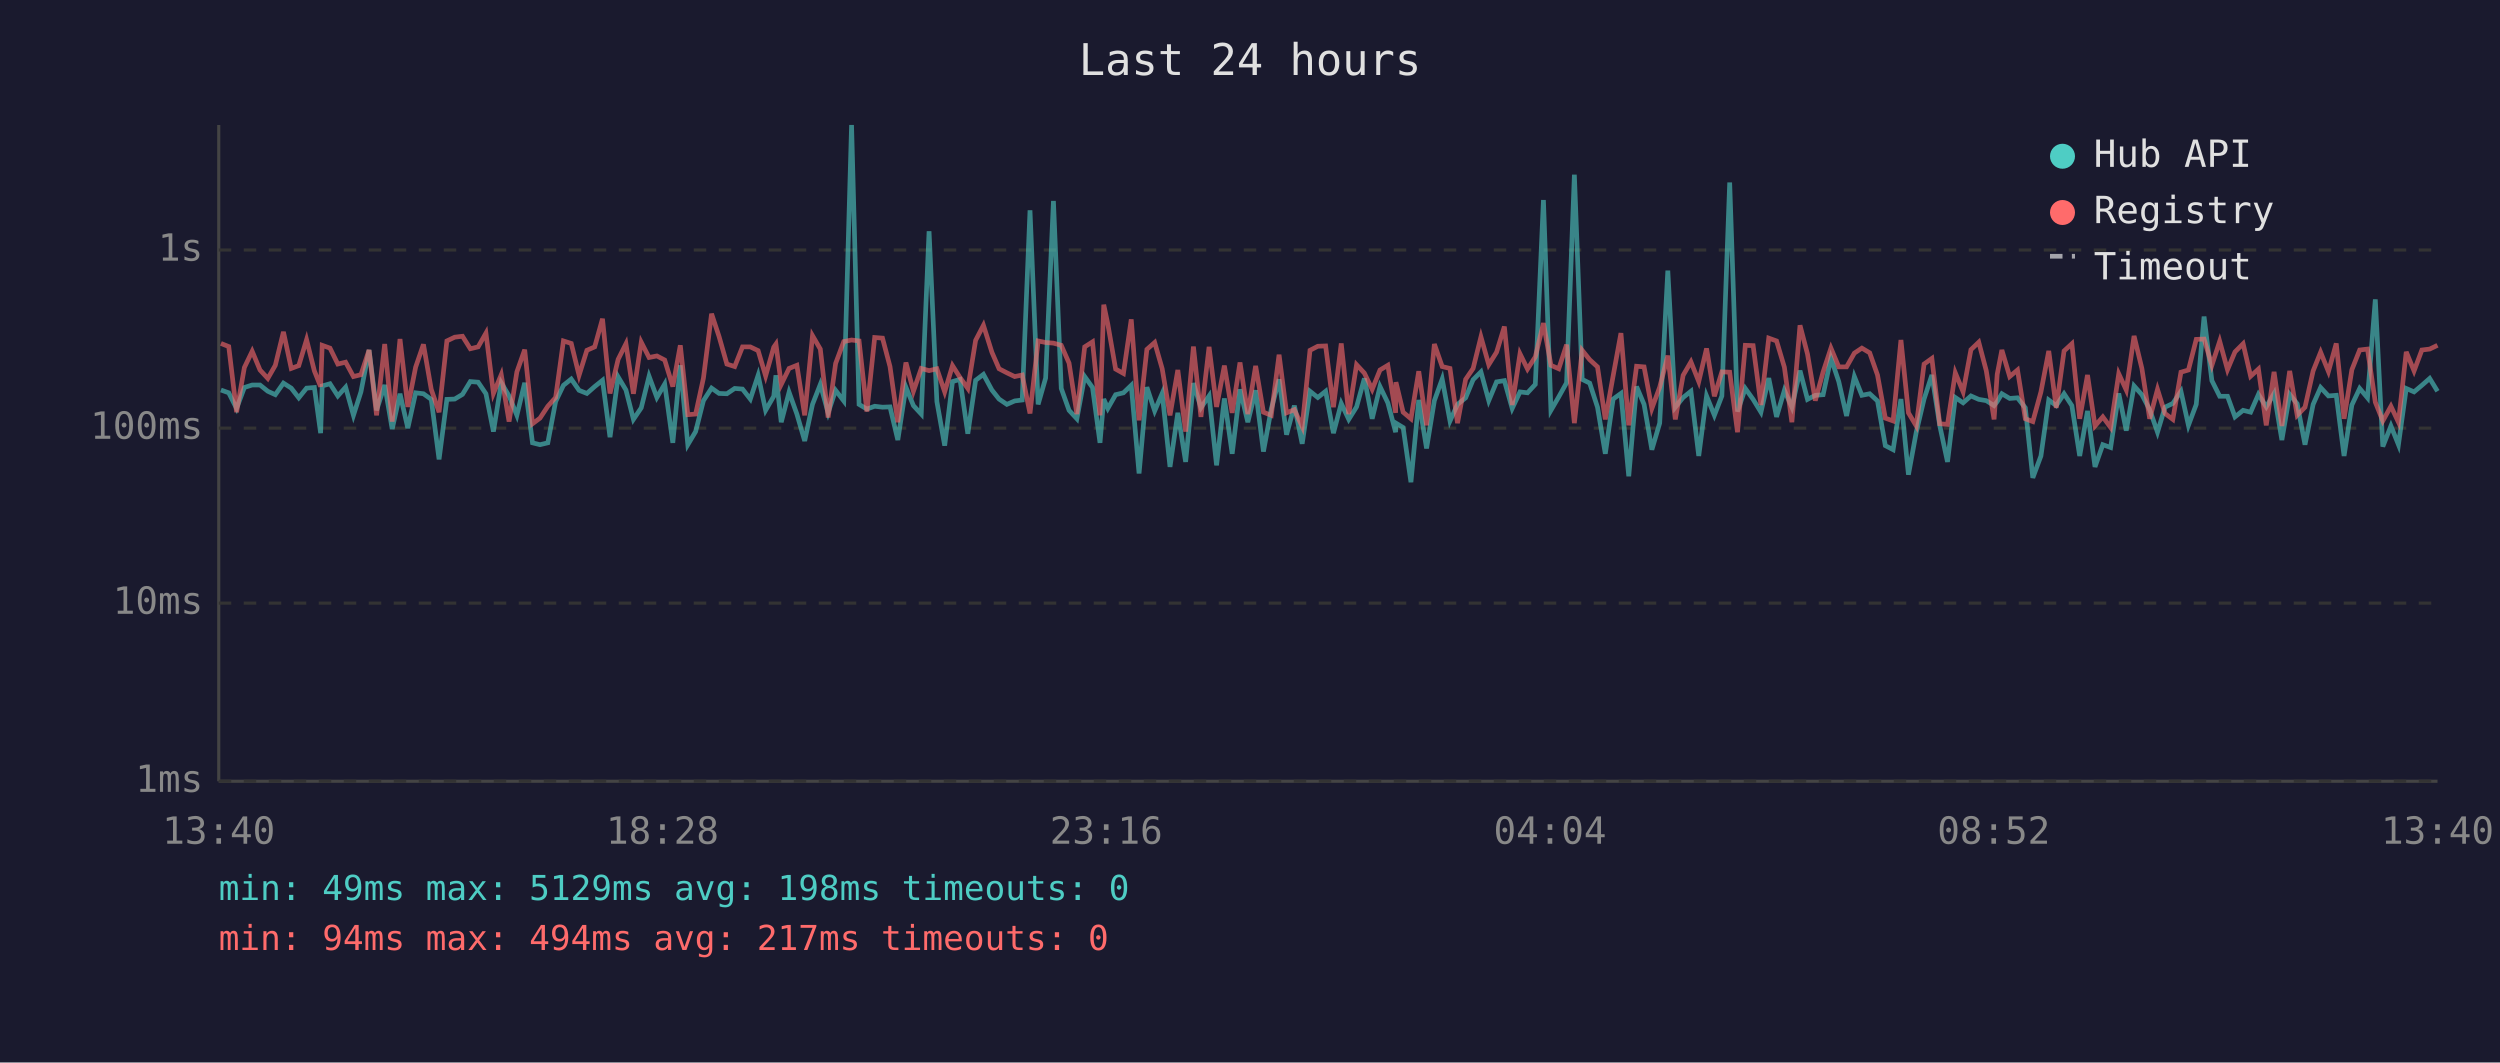
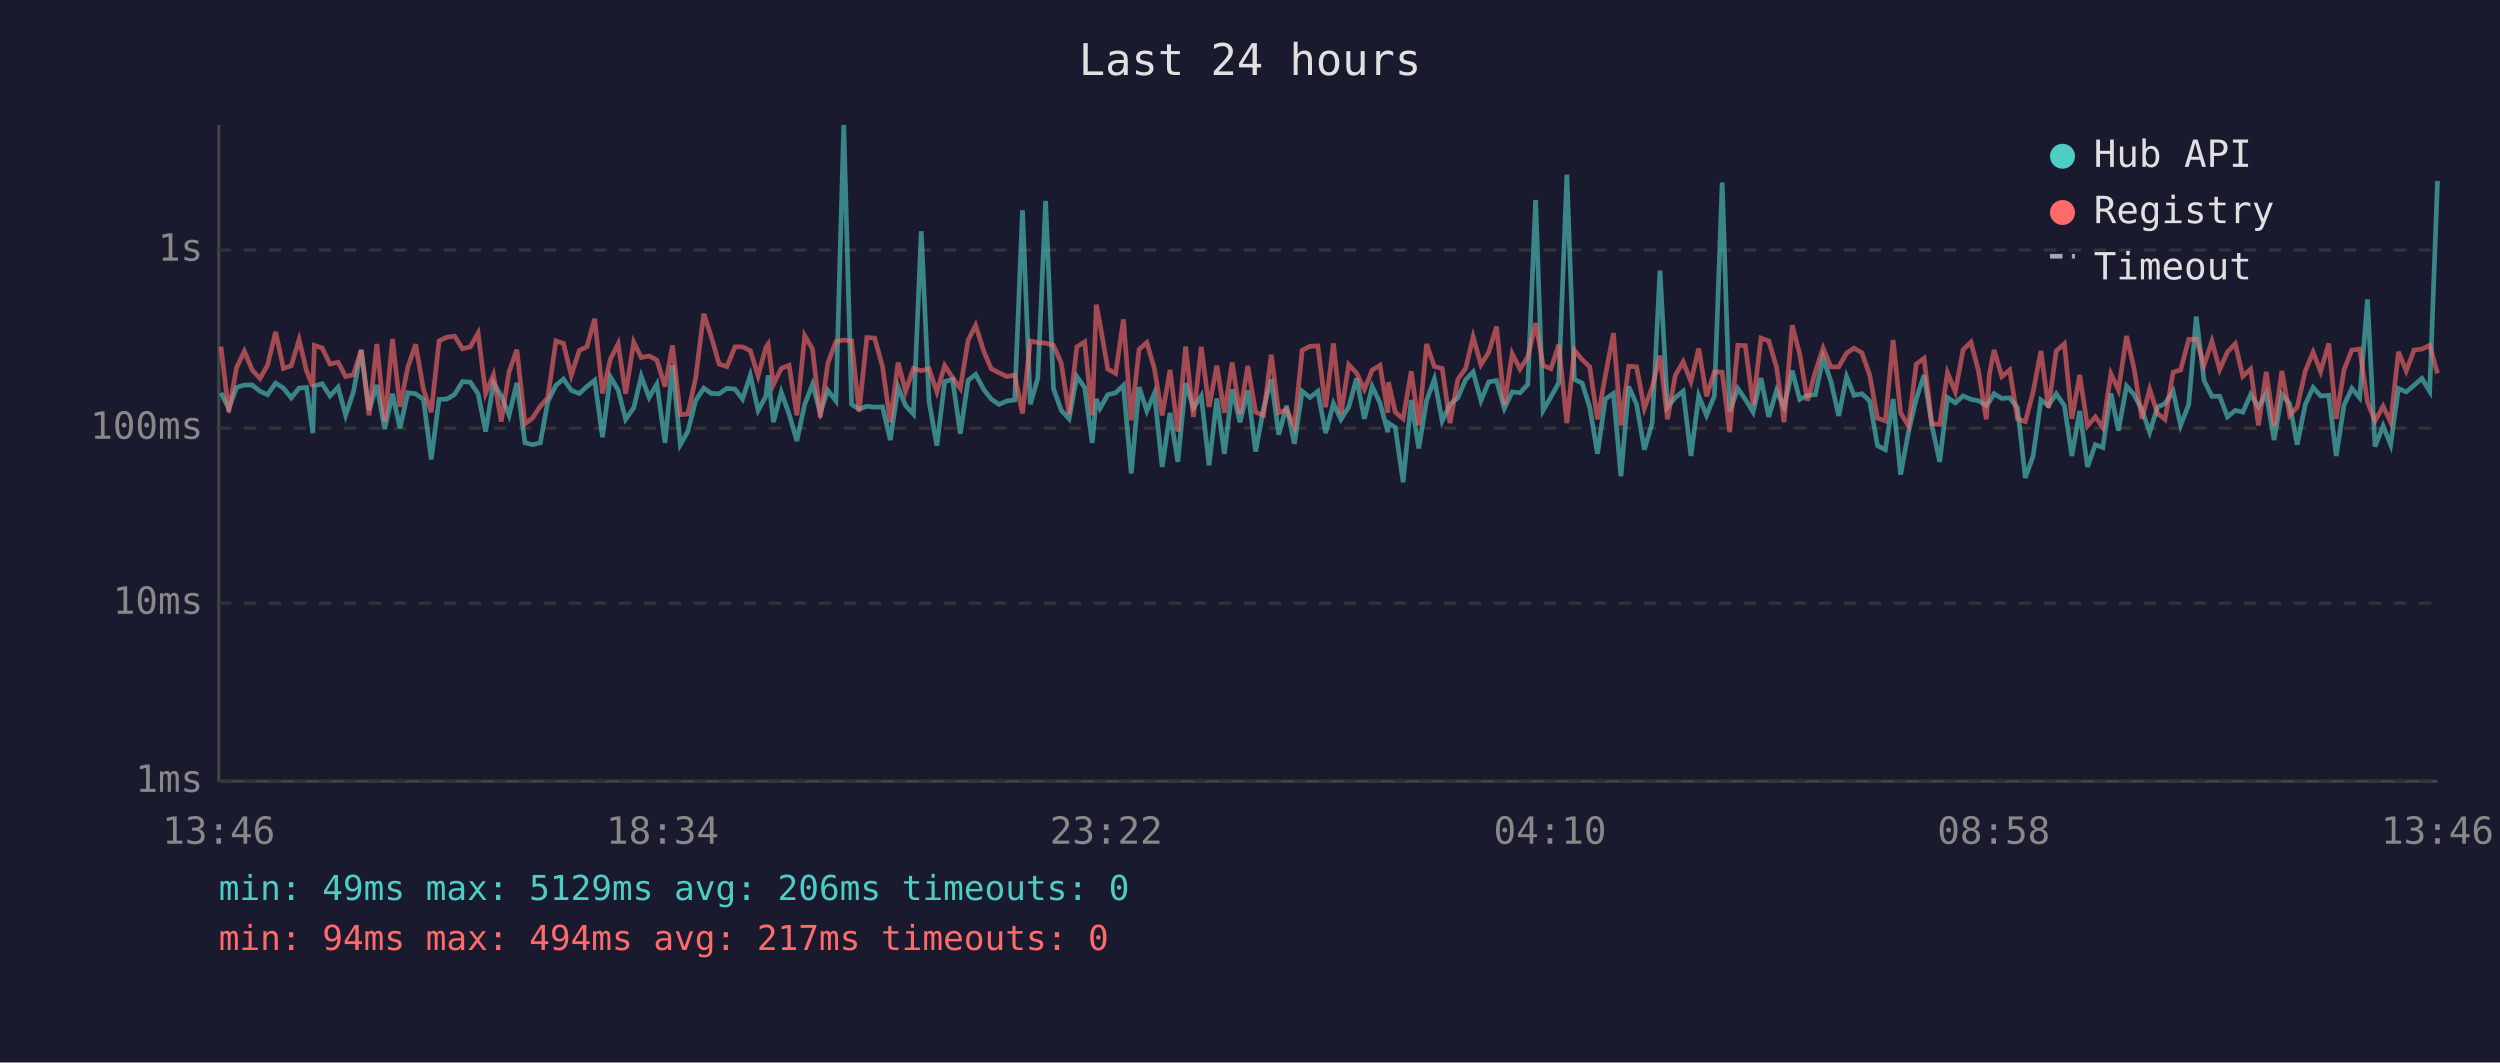
<svg xmlns="http://www.w3.org/2000/svg" viewBox="0 0 800 340" font-family="monospace" font-size="12">
  <rect width="800" height="340" fill="#1a1a2e" />
  <text x="400" y="24" fill="#e0e0e0" font-size="14" text-anchor="middle">Last 24 hours</text>
  <line x1="70" y1="40" x2="70" y2="250" stroke="#444" stroke-width="1" />
  <line x1="70" y1="250" x2="780" y2="250" stroke="#444" stroke-width="1" />
  <line x1="70" y1="250" x2="780" y2="250" stroke="#333" stroke-width="1" stroke-dasharray="4" />
  <text x="65" y="250" fill="#888" text-anchor="end" dominant-baseline="middle">1ms</text>
  <line x1="70" y1="193" x2="780" y2="193" stroke="#333" stroke-width="1" stroke-dasharray="4" />
  <text x="65" y="193" fill="#888" text-anchor="end" dominant-baseline="middle">10ms</text>
  <line x1="70" y1="137" x2="780" y2="137" stroke="#333" stroke-width="1" stroke-dasharray="4" />
  <text x="65" y="137" fill="#888" text-anchor="end" dominant-baseline="middle">100ms</text>
  <line x1="70" y1="80" x2="780" y2="80" stroke="#333" stroke-width="1" stroke-dasharray="4" />
  <text x="65" y="80" fill="#888" text-anchor="end" dominant-baseline="middle">1s</text>
-   <text x="70" y="270" fill="#888" text-anchor="middle">13:40</text>
-   <text x="212" y="270" fill="#888" text-anchor="middle">18:28</text>
-   <text x="354" y="270" fill="#888" text-anchor="middle">23:16</text>
-   <text x="496" y="270" fill="#888" text-anchor="middle">04:04</text>
-   <text x="638" y="270" fill="#888" text-anchor="middle">08:52</text>
-   <text x="780" y="270" fill="#888" text-anchor="middle">13:40</text>
-   <polyline points="70.7,124.8 73.2,125.7 75.7,130.7 78.2,124.0 80.7,123.2 83.2,123.2 85.7,125.2 88.1,126.3 90.7,122.6 93.2,124.2 95.6,127.3 98.1,124.2 100.6,124.0 102.6,138.6 103.1,123.5 105.6,122.8 108.1,126.7 110.6,123.9 113.1,132.9 115.5,125.4 118.1,112.0 120.5,131.3 123.1,123.2 125.5,137.3 128.0,126.0 130.5,137.0 133.0,125.7 135.5,126.0 138.0,127.8 140.5,147.0 143.0,127.8 145.5,127.7 148.0,126.2 150.5,122.1 153.0,122.3 155.5,126.0 157.9,138.1 160.4,122.5 162.9,126.7 165.4,132.9 167.9,122.5 170.4,141.7 172.8,142.3 175.3,141.7 177.8,128.5 180.3,123.3 182.8,121.3 185.3,124.9 187.8,125.9 190.3,123.7 192.8,121.7 195.2,139.9 197.8,120.6 200.3,124.8 202.7,134.2 205.2,130.5 207.7,120.4 210.2,127.2 212.7,122.9 215.3,141.7 217.7,116.9 220.1,142.3 222.6,138.1 225.1,128.2 227.7,124.2 230.1,125.9 232.6,126.0 235.1,124.3 237.6,124.5 240.1,127.7 242.6,120.1 245.0,131.3 247.6,126.8 248.3,120.1 250.0,135.1 252.5,125.5 255.0,132.5 257.5,141.1 260.0,129.4 262.5,123.0 265.0,132.1 267.4,124.9 270.0,128.3 272.5,40.0 274.9,129.4 277.4,130.9 279.9,130.0 282.4,130.3 284.8,130.2 287.3,140.8 289.9,123.9 292.3,129.8 294.8,132.5 297.3,74.0 299.8,128.5 302.3,142.6 304.8,122.1 307.2,121.4 309.7,138.8 312.2,121.7 314.7,119.8 317.4,124.8 319.7,127.7 322.2,129.4 324.7,128.3 327.1,128.0 329.6,67.3 332.2,129.4 334.6,121.0 337.1,64.3 339.6,124.3 342.1,131.3 344.6,134.0 347.1,120.5 349.6,124.0 352.0,141.7 353.2,127.7 354.5,130.7 357.0,126.3 359.5,125.7 362.0,123.3 364.5,151.5 367.0,123.9 369.5,131.5 371.9,125.9 374.4,149.4 376.9,132.1 379.4,147.8 381.9,122.6 384.3,130.5 386.9,126.7 389.3,148.9 391.8,127.5 394.3,145.2 396.8,124.6 399.3,135.1 401.8,124.9 404.3,144.5 406.8,130.9 409.3,121.4 411.7,139.1 414.2,129.8 416.7,142.0 419.2,125.2 421.7,127.2 424.2,125.2 426.7,138.6 429.2,129.1 431.6,134.2 434.1,130.2 436.6,121.1 439.1,134.0 441.6,123.7 444.1,128.9 446.6,138.3 446.7,135.4 449.0,136.8 451.5,154.3 454.0,128.0 456.5,143.5 459.0,128.2 461.5,121.3 464.0,134.7 466.4,129.4 469.0,127.3 471.4,121.5 473.9,119.0 476.4,128.2 478.9,122.2 481.4,121.8 483.9,130.7 486.4,125.4 488.8,125.7 491.3,123.0 493.9,64.0 496.3,131.3 498.8,127.0 501.3,122.5 503.8,55.9 506.3,121.4 508.7,122.6 511.2,130.3 513.7,145.2 516.2,127.7 518.7,125.9 521.2,152.4 523.7,123.7 526.1,129.4 528.6,143.9 531.1,135.4 533.7,86.6 536.1,130.3 538.6,127.2 541.1,125.2 543.6,145.9 546.1,126.7 548.6,132.9 551.0,126.7 553.5,58.4 556.0,131.7 558.5,124.3 561.0,127.8 563.5,131.9 566.0,121.0 568.5,133.4 571.0,124.9 573.4,130.3 576.0,118.6 578.4,127.8 580.9,126.5 583.4,126.3 585.9,114.6 588.4,122.1 590.9,133.1 593.4,120.5 595.8,126.5 598.3,126.0 600.8,128.3 603.3,142.6 605.8,143.9 608.3,127.7 610.7,151.9 613.2,138.3 615.7,127.7 618.2,120.0 620.7,136.1 623.2,147.8 625.7,127.2 628.2,128.9 630.7,126.7 633.2,127.8 635.6,128.2 638.1,129.8 639.1,128.5 640.6,126.0 643.1,127.5 645.6,127.3 648.1,130.5 650.5,152.9 653.1,145.9 655.6,128.0 658.0,129.8 660.5,126.0 663.0,129.8 665.5,145.9 668.0,131.5 670.4,149.4 672.9,142.3 675.4,143.2 678.0,125.9 680.4,137.8 682.9,123.5 685.4,126.3 687.9,131.1 690.4,138.3 692.8,130.3 695.3,129.1 697.9,125.2 700.3,136.1 702.8,129.4 705.3,101.3 707.8,121.8 710.3,126.8 712.8,126.8 715.2,133.4 717.8,131.3 720.2,131.9 722.7,126.2 725.2,130.2 727.7,125.9 730.2,140.8 732.7,126.2 735.1,129.2 737.6,142.3 740.2,129.4 742.6,124.0 745.1,126.7 747.6,126.5 750.1,145.9 752.6,129.6 755.1,124.3 757.6,127.3 760.1,95.8 762.5,142.9 765.1,136.3 767.5,142.3 770.0,124.3 772.5,125.4 775.0,123.3 777.5,121.1 780.0,125.2" fill="none" stroke="#4ecdc4" stroke-width="1.5" opacity="0.6" />
-   <polyline points="70.7,109.9 73.2,110.9 75.7,131.9 78.2,117.6 80.7,112.4 83.2,118.4 85.7,121.1 88.1,116.9 90.7,106.2 93.2,117.9 95.6,117.0 98.1,108.7 100.6,118.7 102.6,123.7 103.1,110.5 105.6,111.4 108.1,116.5 110.6,115.9 113.1,120.5 115.5,119.9 118.1,112.0 120.5,132.9 123.1,110.1 125.5,134.9 128.0,108.5 130.5,130.2 133.0,117.5 135.5,110.2 138.0,124.6 140.5,131.9 143.0,109.1 145.5,107.9 148.0,107.6 150.5,111.6 153.0,111.0 155.5,106.6 157.9,125.9 160.4,119.9 162.9,134.9 165.4,119.0 167.9,111.9 170.4,135.6 172.8,133.8 175.3,130.0 177.8,127.2 180.3,109.1 182.8,109.9 185.3,120.1 187.8,112.1 190.3,111.0 192.8,102.0 195.2,125.9 197.8,115.0 200.3,110.0 202.7,126.0 205.2,109.5 207.7,114.4 210.2,113.9 212.7,115.2 215.3,123.7 217.7,110.5 220.1,132.7 222.6,132.5 225.1,121.0 227.7,100.4 230.1,107.7 232.6,116.5 235.1,117.3 237.6,111.0 240.1,111.0 242.6,112.2 245.0,120.3 247.6,111.1 248.3,110.1 250.0,123.0 252.5,117.9 255.0,116.9 257.5,132.9 260.0,107.4 262.5,111.7 265.0,133.6 267.4,116.3 270.0,109.3 272.5,108.8 274.9,109.1 277.4,131.7 279.9,108.0 282.4,108.2 284.8,117.3 287.3,135.1 289.9,116.0 292.3,125.2 294.8,117.9 297.3,118.6 299.8,118.0 302.3,125.4 304.8,117.0 307.2,120.8 309.7,124.3 312.2,108.9 314.7,104.1 317.4,112.7 319.7,118.0 322.2,119.3 324.7,120.5 327.1,120.0 329.6,132.3 332.2,109.1 334.6,109.6 337.1,109.8 339.6,110.5 342.1,116.2 344.6,132.5 347.1,111.0 349.6,109.4 352.0,132.9 353.2,97.5 354.5,103.7 357.0,118.1 359.5,119.5 362.0,102.2 364.5,134.5 367.0,111.8 369.5,109.6 371.9,118.0 374.4,132.9 376.9,118.4 379.4,138.1 381.9,110.9 384.3,133.4 386.9,111.0 389.3,130.2 391.8,117.0 394.3,132.1 396.8,116.0 399.3,132.5 401.8,117.1 404.3,131.9 406.8,132.9 409.3,113.5 411.7,132.1 414.2,131.1 416.7,136.5 419.2,112.1 421.7,110.8 424.2,110.7 426.7,130.3 429.2,109.9 431.6,132.5 434.1,116.7 436.6,119.4 439.1,124.6 441.6,118.4 444.1,116.9 446.6,132.1 446.7,122.3 449.0,131.9 451.5,134.0 454.0,118.8 456.5,136.1 459.0,110.1 461.5,117.3 464.0,117.9 466.4,135.4 469.0,121.4 471.4,117.9 473.9,107.8 476.4,116.7 478.9,112.7 481.4,104.5 483.9,129.6 486.4,113.2 488.8,118.1 491.3,114.2 493.9,103.4 496.3,116.9 498.8,118.0 501.3,110.3 503.8,135.4 506.3,112.1 508.7,115.1 511.2,117.4 513.7,134.2 516.2,120.3 518.7,106.6 521.2,136.1 523.7,117.2 526.1,117.4 528.6,130.7 531.1,123.9 533.7,113.8 536.1,134.2 538.6,120.1 541.1,115.8 543.6,122.1 546.1,111.5 548.6,126.8 551.0,119.0 553.5,119.1 556.0,138.3 558.5,110.5 561.0,110.6 563.5,129.6 566.0,108.2 568.5,109.1 571.0,117.5 573.4,135.1 576.0,104.1 578.4,113.3 580.9,128.2 583.4,119.0 585.9,111.4 588.4,117.4 590.9,117.4 593.4,113.0 595.8,111.4 598.3,112.9 600.8,120.0 603.3,133.8 605.8,134.7 608.3,108.8 610.7,132.1 613.2,136.3 615.7,116.5 618.2,114.7 620.7,135.6 623.2,135.8 625.7,119.3 628.2,125.4 630.7,111.9 633.2,109.5 635.6,118.6 638.1,134.2 639.1,119.8 640.6,112.0 643.1,120.5 645.6,118.4 648.1,134.0 650.5,134.9 653.1,125.4 655.6,112.3 658.0,130.5 660.5,112.3 663.0,110.0 665.5,134.0 668.0,120.0 670.4,136.3 672.9,133.4 675.4,136.8 678.0,119.6 680.4,124.8 682.9,107.5 685.4,117.9 687.9,134.0 690.4,124.6 692.8,132.3 695.3,134.2 697.9,119.1 700.3,118.4 702.8,108.6 705.3,108.5 707.8,116.9 710.3,109.2 712.8,118.3 715.2,112.6 717.8,110.0 720.2,120.4 722.7,118.1 725.2,136.1 727.7,119.0 730.2,136.3 732.7,118.7 735.1,132.9 737.6,130.3 740.2,118.7 742.6,112.7 745.1,118.9 747.6,109.9 750.1,134.0 752.6,118.3 755.1,112.0 757.6,111.7 760.1,128.7 762.5,134.7 765.1,130.0 767.5,135.1 770.0,112.6 772.5,118.7 775.0,112.0 777.5,111.7 780.0,110.5" fill="none" stroke="#ff6b6b" stroke-width="1.5" opacity="0.6" />
+   <text x="70" y="270" fill="#888" text-anchor="middle">13:46</text>
+   <text x="212" y="270" fill="#888" text-anchor="middle">18:34</text>
+   <text x="354" y="270" fill="#888" text-anchor="middle">23:22</text>
+   <text x="496" y="270" fill="#888" text-anchor="middle">04:10</text>
+   <text x="638" y="270" fill="#888" text-anchor="middle">08:58</text>
+   <text x="780" y="270" fill="#888" text-anchor="middle">13:46</text>
+   <polyline points="70.7,125.7 73.2,130.7 75.7,124.0 78.2,123.2 80.7,123.2 83.2,125.2 85.6,126.3 88.2,122.6 90.7,124.2 93.2,127.3 95.7,124.2 98.1,124.0 100.1,138.6 100.6,123.5 103.1,122.8 105.6,126.7 108.2,123.9 110.6,132.9 113.1,125.4 115.6,112.0 118.1,131.3 120.6,123.2 123.1,137.3 125.6,126.0 128.0,137.0 130.5,125.7 133.0,126.0 135.5,127.8 138.0,147.0 140.5,127.8 143.0,127.7 145.5,126.2 148.0,122.1 150.5,122.3 153.0,126.0 155.4,138.1 157.9,122.5 160.4,126.7 162.9,132.9 165.4,122.5 168.0,141.7 170.4,142.3 172.9,141.7 175.3,128.5 177.9,123.3 180.3,121.3 182.8,124.9 185.4,125.9 187.8,123.7 190.3,121.7 192.8,139.9 195.3,120.6 197.8,124.8 200.2,134.2 202.8,130.5 205.2,120.4 207.7,127.2 210.2,122.9 212.8,141.7 215.2,116.9 217.7,142.3 220.1,138.1 222.6,128.2 225.2,124.2 227.6,125.9 230.1,126.0 232.6,124.3 235.2,124.5 237.6,127.7 240.1,120.1 242.6,131.3 245.1,126.8 245.8,120.1 247.5,135.1 250.0,125.5 252.5,132.5 255.0,141.1 257.5,129.4 260.0,123.0 262.5,132.1 264.9,124.9 267.5,128.3 270.0,40.0 272.5,129.4 274.9,130.9 277.4,130.0 279.9,130.3 282.4,130.2 284.9,140.8 287.4,123.9 289.8,129.8 292.3,132.5 294.8,74.0 297.3,128.5 299.8,142.6 302.3,122.1 304.8,121.4 307.3,138.8 309.8,121.7 312.2,119.8 314.9,124.8 317.2,127.7 319.7,129.4 322.2,128.3 324.7,128.0 327.2,67.3 329.7,129.4 332.1,121.0 334.6,64.3 337.1,124.3 339.6,131.3 342.1,134.0 344.6,120.5 347.1,124.0 349.5,141.7 350.8,127.7 352.0,130.7 354.5,126.3 357.0,125.7 359.5,123.3 362.0,151.5 364.5,123.9 367.0,131.5 369.4,125.9 371.9,149.4 374.4,132.1 376.9,147.8 379.4,122.6 381.9,130.5 384.4,126.7 386.9,148.9 389.4,127.5 391.8,145.2 394.3,124.6 396.8,135.1 399.3,124.9 401.8,144.5 404.3,130.9 406.8,121.4 409.2,139.1 411.7,129.8 414.2,142.0 416.7,125.2 419.2,127.2 421.7,125.2 424.2,138.6 426.7,129.1 429.1,134.2 431.6,130.2 434.1,121.1 436.6,134.0 439.1,123.7 441.6,128.9 444.1,138.3 444.3,135.4 446.5,136.8 449.0,154.3 451.6,128.0 454.0,143.5 456.5,128.2 459.0,121.3 461.5,134.7 464.0,129.4 466.5,127.3 469.0,121.5 471.4,119.0 473.9,128.2 476.4,122.2 478.9,121.8 481.4,130.7 483.9,125.4 486.4,125.7 488.9,123.0 491.4,64.0 493.8,131.3 496.3,127.0 498.8,122.5 501.4,55.9 503.8,121.4 506.3,122.6 508.7,130.3 511.2,145.2 513.7,127.7 516.3,125.9 518.7,152.4 521.2,123.7 523.7,129.4 526.2,143.9 528.7,135.4 531.2,86.6 533.6,130.3 536.1,127.2 538.6,125.2 541.1,145.9 543.6,126.7 546.1,132.9 548.6,126.7 551.1,58.4 553.5,131.7 556.1,124.3 558.5,127.8 561.0,131.9 563.5,121.0 566.0,133.4 568.5,124.9 570.9,130.3 573.5,118.6 575.9,127.8 578.4,126.5 580.9,126.3 583.4,114.6 585.9,122.1 588.4,133.1 590.9,120.5 593.3,126.5 595.8,126.0 598.3,128.3 600.8,142.6 603.3,143.9 605.8,127.7 608.2,151.9 610.7,138.3 613.2,127.7 615.7,120.0 618.2,136.1 620.7,147.8 623.2,127.2 625.7,128.9 628.2,126.7 630.7,127.8 633.1,128.2 635.6,129.8 636.6,128.5 638.1,126.0 640.6,127.5 643.1,127.3 645.6,130.5 648.1,152.9 650.6,145.9 653.1,128.0 655.5,129.8 658.0,126.0 660.6,129.8 663.0,145.9 665.5,131.5 668.0,149.4 670.5,142.3 672.9,143.2 675.5,125.9 677.9,137.8 680.5,123.5 682.9,126.3 685.4,131.1 687.9,138.3 690.4,130.3 692.8,129.1 695.4,125.2 697.8,136.1 700.4,129.4 702.8,101.3 705.3,121.8 707.8,126.8 710.3,126.8 712.8,133.4 715.3,131.3 717.7,131.9 720.2,126.2 722.7,130.2 725.2,125.9 727.7,140.8 730.2,126.2 732.7,129.2 735.1,142.3 737.7,129.4 740.2,124.0 742.6,126.7 745.2,126.5 747.6,145.9 750.1,129.6 752.6,124.3 755.1,127.3 757.6,95.8 760.0,142.9 762.6,136.3 765.0,142.3 767.5,124.3 770.0,125.4 772.5,123.3 775.0,121.1 777.5,125.2 780.0,57.9" fill="none" stroke="#4ecdc4" stroke-width="1.5" opacity="0.6" />
+   <polyline points="70.7,110.9 73.2,131.9 75.7,117.6 78.2,112.4 80.7,118.4 83.2,121.1 85.6,116.9 88.2,106.2 90.7,117.9 93.2,117.0 95.7,108.7 98.1,118.7 100.1,123.7 100.6,110.5 103.1,111.4 105.6,116.5 108.2,115.9 110.6,120.5 113.1,119.9 115.6,112.0 118.1,132.9 120.6,110.1 123.1,134.9 125.6,108.5 128.0,130.2 130.5,117.5 133.0,110.2 135.5,124.6 138.0,131.9 140.5,109.1 143.0,107.9 145.5,107.6 148.0,111.6 150.5,111.0 153.0,106.6 155.4,125.9 157.9,119.9 160.4,134.9 162.9,119.0 165.4,111.9 168.0,135.6 170.4,133.8 172.9,130.0 175.3,127.2 177.9,109.1 180.3,109.9 182.8,120.1 185.4,112.1 187.8,111.0 190.3,102.0 192.8,125.9 195.3,115.0 197.8,110.0 200.2,126.0 202.8,109.5 205.2,114.4 207.7,113.9 210.2,115.2 212.8,123.7 215.2,110.5 217.7,132.7 220.1,132.5 222.6,121.0 225.2,100.4 227.6,107.7 230.1,116.5 232.6,117.3 235.2,111.0 237.6,111.0 240.1,112.2 242.6,120.3 245.1,111.1 245.8,110.1 247.5,123.0 250.0,117.9 252.5,116.9 255.0,132.9 257.5,107.4 260.0,111.7 262.5,133.6 264.9,116.3 267.5,109.3 270.0,108.8 272.5,109.1 274.9,131.7 277.4,108.0 279.9,108.2 282.4,117.3 284.9,135.1 287.4,116.0 289.8,125.2 292.3,117.9 294.8,118.6 297.3,118.0 299.8,125.4 302.3,117.0 304.8,120.8 307.3,124.3 309.8,108.9 312.2,104.1 314.9,112.7 317.2,118.0 319.7,119.3 322.2,120.5 324.7,120.0 327.2,132.3 329.7,109.1 332.1,109.6 334.6,109.8 337.1,110.5 339.6,116.2 342.1,132.5 344.6,111.0 347.1,109.4 349.5,132.9 350.8,97.5 352.0,103.7 354.5,118.1 357.0,119.5 359.5,102.2 362.0,134.5 364.5,111.8 367.0,109.6 369.4,118.0 371.9,132.9 374.4,118.4 376.9,138.1 379.4,110.9 381.9,133.4 384.4,111.0 386.9,130.2 389.4,117.0 391.8,132.1 394.3,116.0 396.8,132.5 399.3,117.1 401.8,131.9 404.3,132.9 406.8,113.5 409.2,132.1 411.7,131.1 414.2,136.5 416.7,112.1 419.2,110.8 421.7,110.7 424.2,130.3 426.7,109.9 429.1,132.5 431.6,116.7 434.1,119.4 436.6,124.6 439.1,118.4 441.6,116.9 444.1,132.1 444.3,122.3 446.5,131.9 449.0,134.0 451.6,118.8 454.0,136.1 456.5,110.1 459.0,117.3 461.5,117.9 464.0,135.4 466.5,121.4 469.0,117.9 471.4,107.8 473.9,116.7 476.4,112.7 478.9,104.5 481.4,129.6 483.9,113.2 486.4,118.1 488.9,114.2 491.4,103.4 493.8,116.9 496.3,118.0 498.8,110.3 501.4,135.4 503.8,112.1 506.3,115.1 508.7,117.4 511.2,134.2 513.7,120.3 516.3,106.6 518.7,136.1 521.2,117.2 523.7,117.4 526.2,130.7 528.7,123.9 531.2,113.8 533.6,134.2 536.1,120.1 538.6,115.8 541.1,122.1 543.6,111.5 546.1,126.8 548.6,119.0 551.1,119.1 553.5,138.3 556.1,110.5 558.5,110.6 561.0,129.6 563.5,108.2 566.0,109.1 568.5,117.5 570.9,135.1 573.5,104.1 575.9,113.3 578.4,128.2 580.9,119.0 583.4,111.4 585.9,117.4 588.4,117.4 590.9,113.0 593.3,111.4 595.8,112.9 598.3,120.0 600.8,133.8 603.3,134.7 605.8,108.8 608.2,132.1 610.7,136.3 613.2,116.5 615.7,114.7 618.2,135.6 620.7,135.8 623.2,119.3 625.7,125.4 628.2,111.9 630.7,109.5 633.1,118.6 635.6,134.2 636.6,119.8 638.1,112.0 640.6,120.5 643.1,118.4 645.6,134.0 648.1,134.9 650.6,125.4 653.1,112.3 655.5,130.5 658.0,112.3 660.6,110.0 663.0,134.0 665.5,120.0 668.0,136.3 670.5,133.4 672.9,136.8 675.5,119.6 677.9,124.8 680.5,107.5 682.9,117.9 685.4,134.0 687.9,124.6 690.4,132.3 692.8,134.2 695.4,119.1 697.8,118.4 700.4,108.6 702.8,108.5 705.3,116.9 707.8,109.2 710.3,118.3 712.8,112.6 715.3,110.0 717.7,120.4 720.2,118.1 722.7,136.1 725.2,119.0 727.7,136.3 730.2,118.7 732.7,132.9 735.1,130.3 737.7,118.7 740.2,112.7 742.6,118.9 745.2,109.9 747.6,134.0 750.1,118.3 752.6,112.0 755.1,111.7 757.6,128.7 760.0,134.7 762.6,130.0 765.0,135.1 767.5,112.6 770.0,118.7 772.5,112.0 775.0,111.7 777.5,110.5 780.0,119.5" fill="none" stroke="#ff6b6b" stroke-width="1.5" opacity="0.6" />
  <circle cx="660" cy="50" r="4" fill="#4ecdc4" />
  <text x="670" y="50" fill="#e0e0e0" dominant-baseline="middle">Hub API</text>
  <circle cx="660" cy="68" r="4" fill="#ff6b6b" />
  <text x="670" y="68" fill="#e0e0e0" dominant-baseline="middle">Registry</text>
  <line x1="656" y1="82" x2="664" y2="82" stroke="#e0e0e0" stroke-width="1.5" stroke-dasharray="4,3" opacity="0.7" />
  <text x="670" y="86" fill="#e0e0e0" dominant-baseline="middle">Timeout</text>
-   <text x="70" y="288" fill="#4ecdc4" font-size="11">min: 49ms  max: 5129ms  avg: 198ms  timeouts: 0</text>
+   <text x="70" y="288" fill="#4ecdc4" font-size="11">min: 49ms  max: 5129ms  avg: 206ms  timeouts: 0</text>
  <text x="70" y="304" fill="#ff6b6b" font-size="11">min: 94ms  max: 494ms  avg: 217ms  timeouts: 0</text>
</svg>
